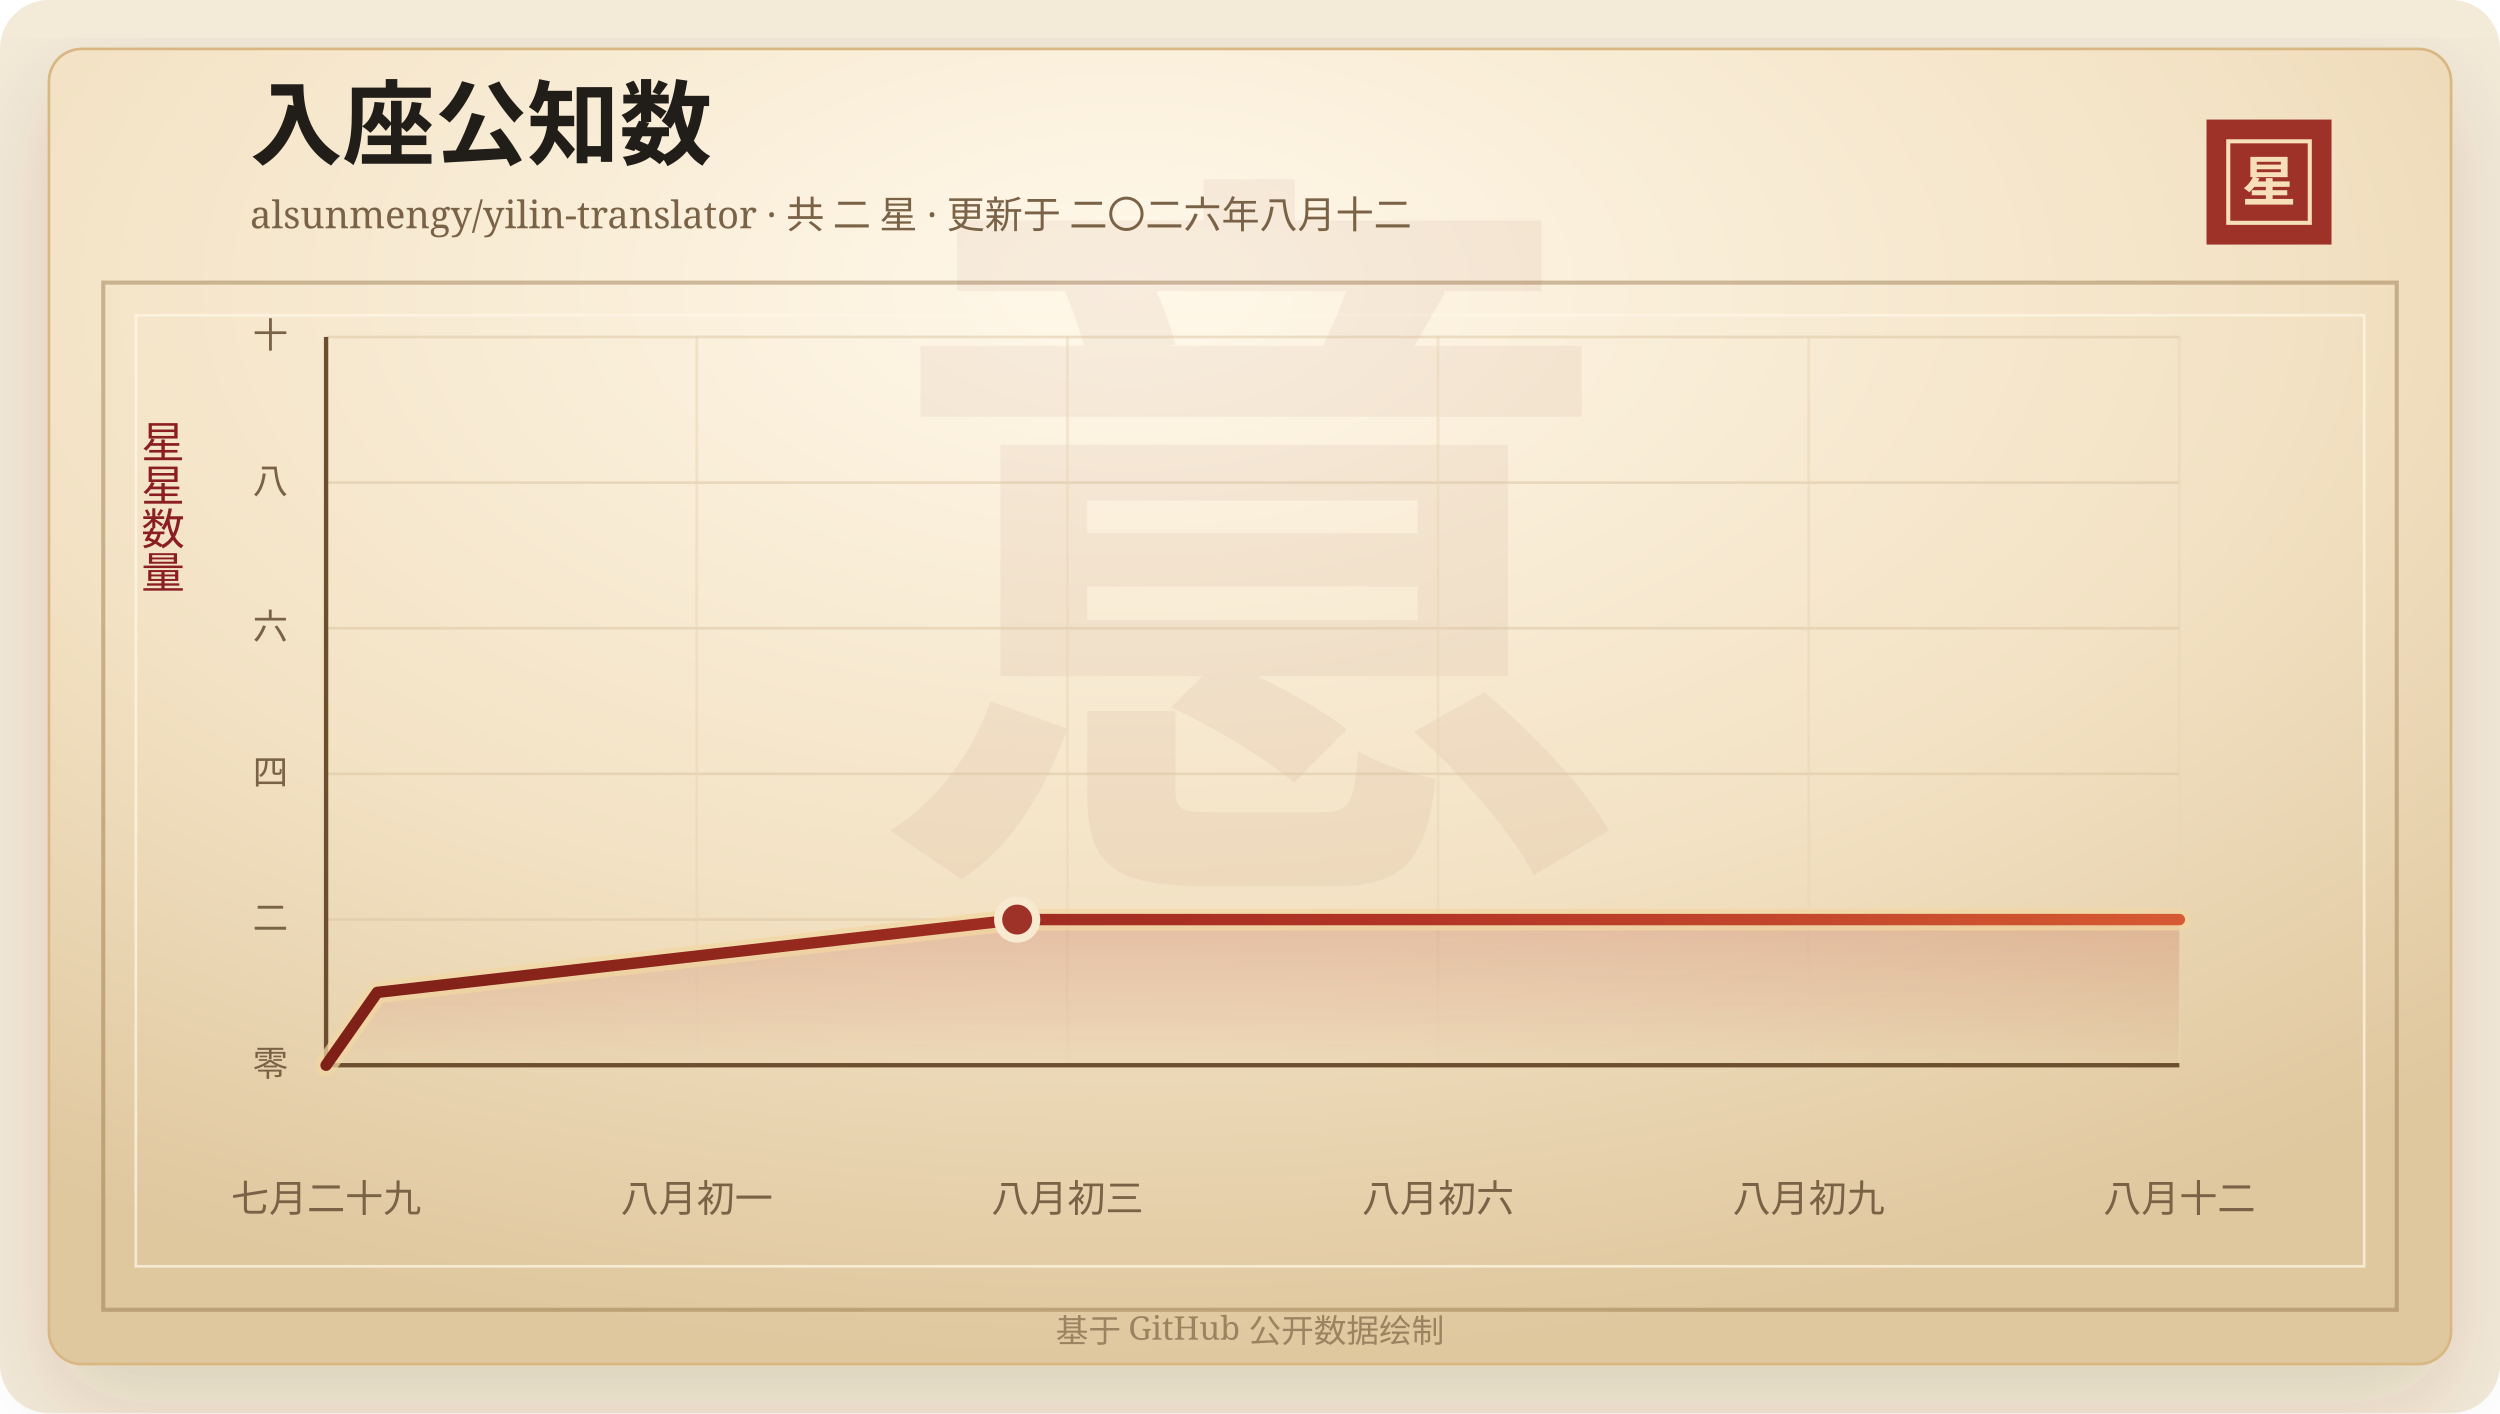
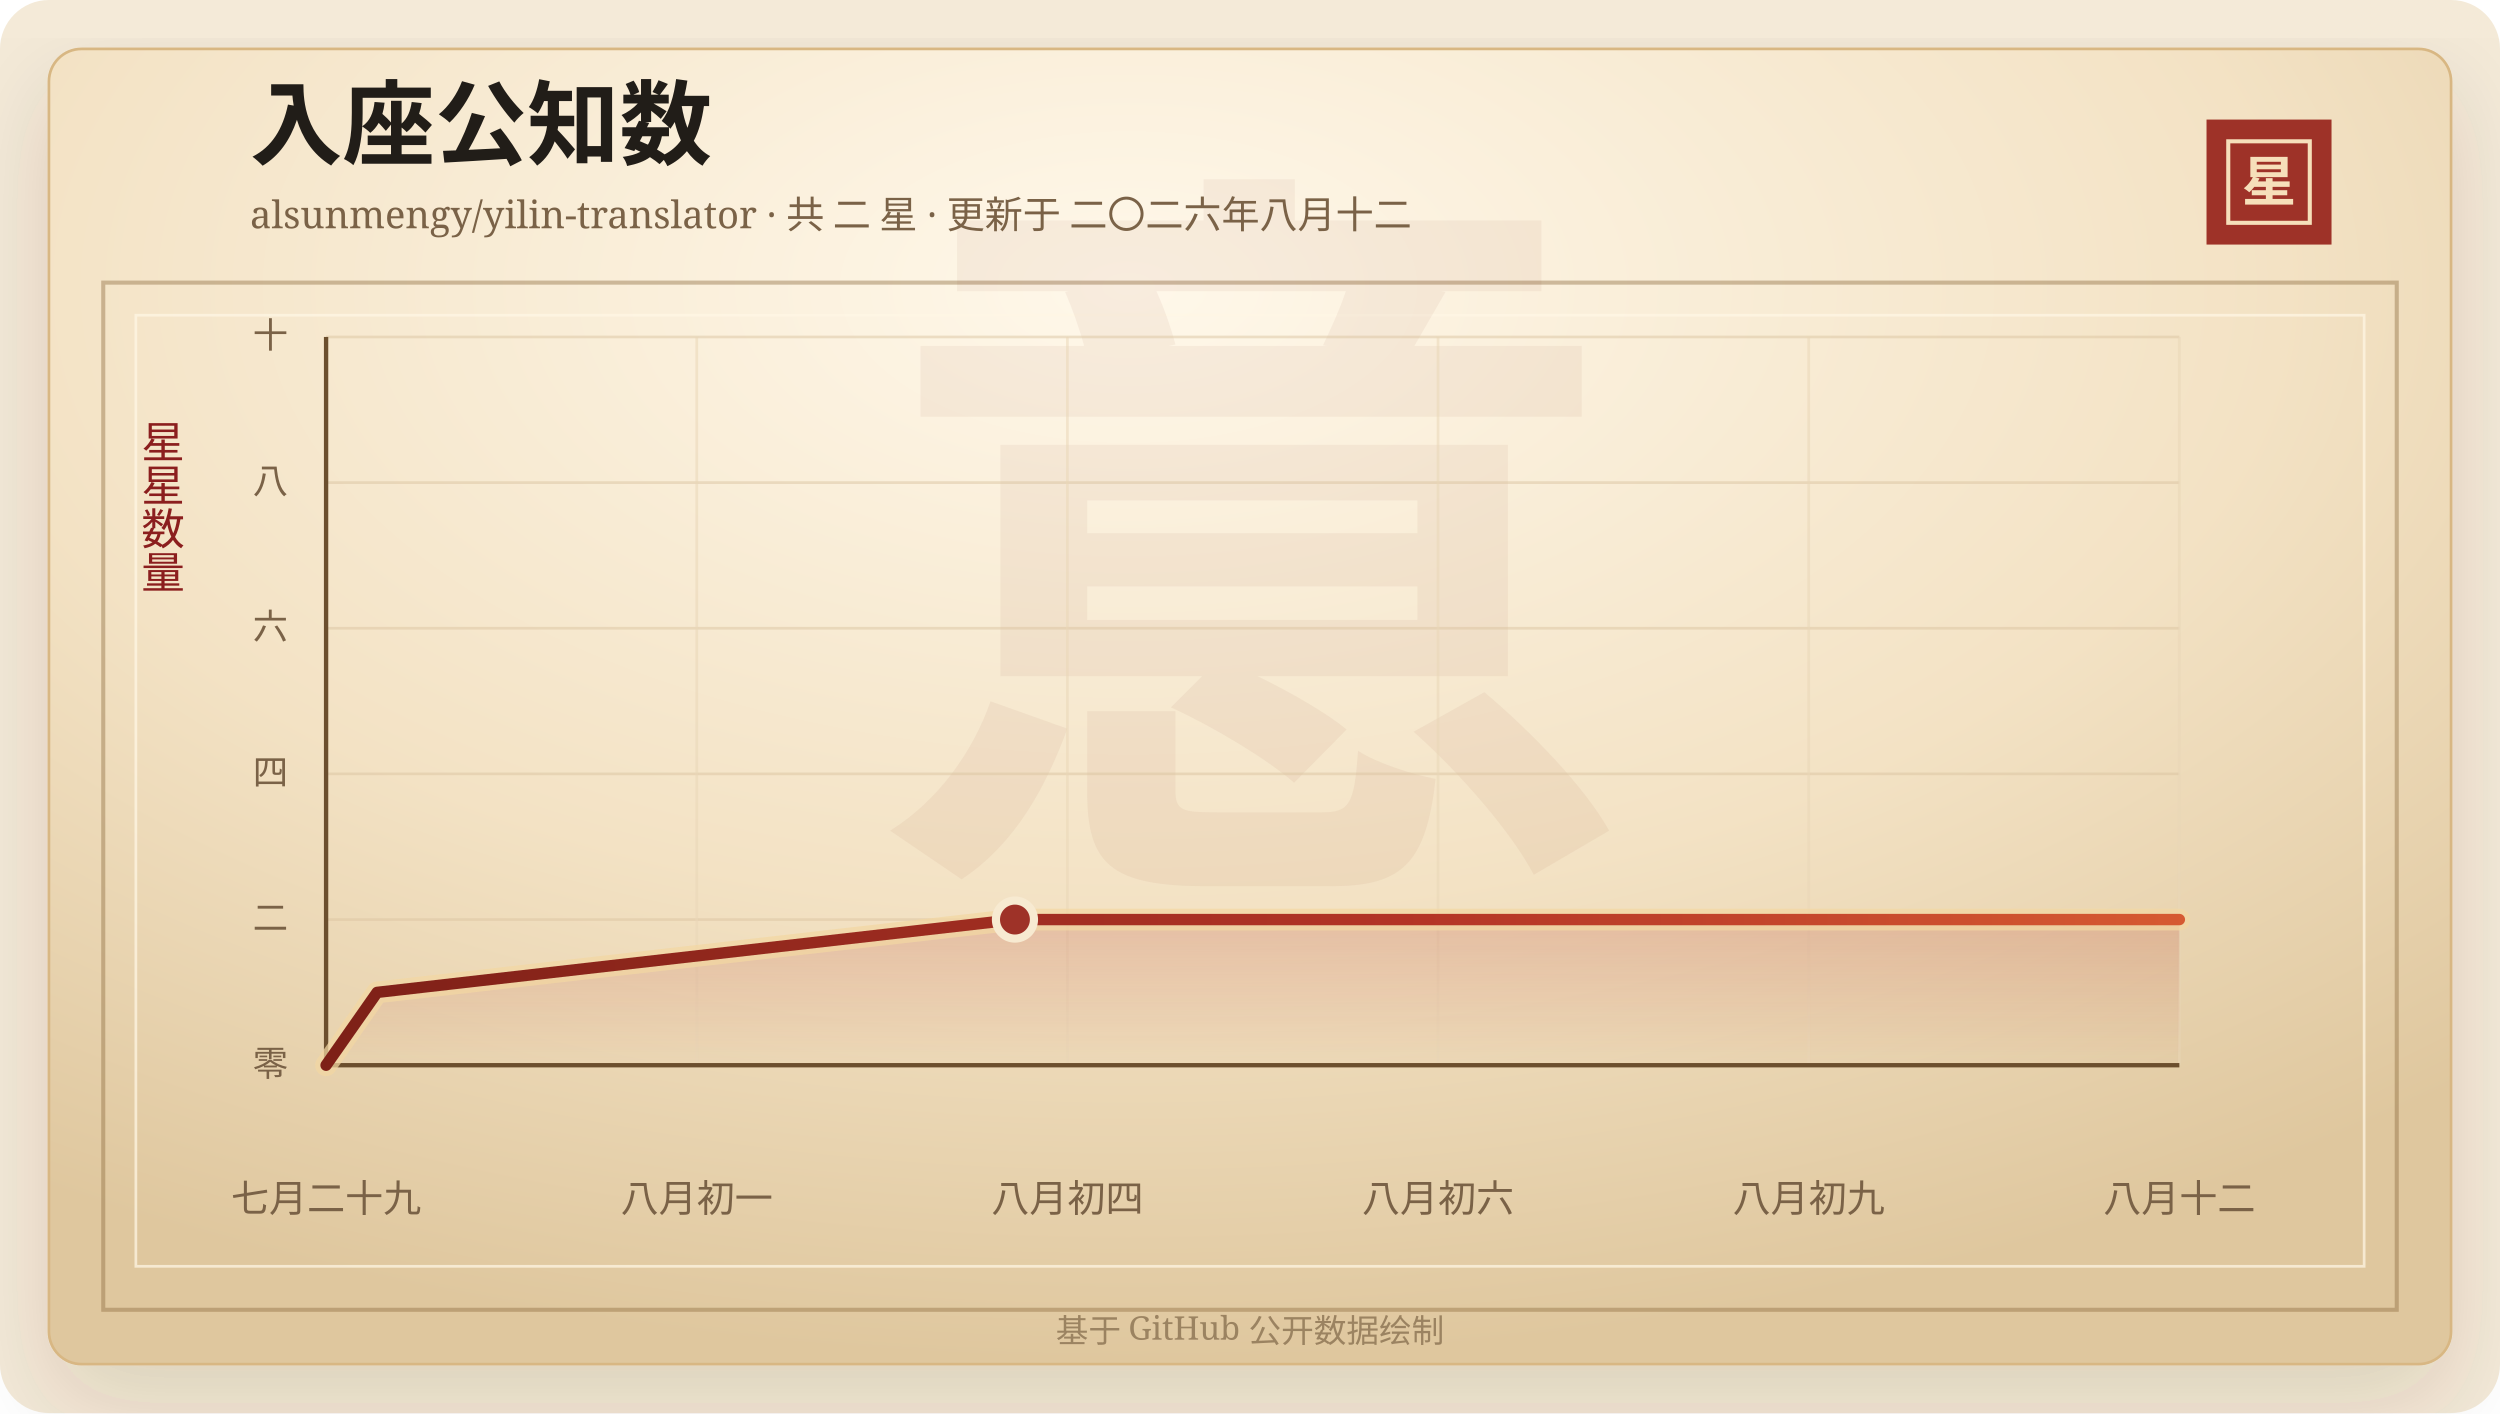
<svg xmlns="http://www.w3.org/2000/svg" width="920" height="520" viewBox="0 0 920 520" role="img" aria-labelledby="title desc">
  <defs>
    <linearGradient id="line" x1="0" x2="1" y1="0" y2="0">
      <stop offset="0%" stop-color="#7d2017" />
      <stop offset="58%" stop-color="#b33426" />
      <stop offset="100%" stop-color="#d65a32" />
    </linearGradient>
    <linearGradient id="area" x1="0" x2="0" y1="0" y2="1">
      <stop offset="0%" stop-color="#b33426" stop-opacity="0.2" />
      <stop offset="100%" stop-color="#b33426" stop-opacity="0" />
    </linearGradient>
    <radialGradient id="paper" cx="45%" cy="18%" r="82%">
      <stop offset="0%" stop-color="#fff8ea" />
      <stop offset="58%" stop-color="#f3e2c4" />
      <stop offset="100%" stop-color="#dfc79e" />
    </radialGradient>
    <filter id="shadow" x="-20%" y="-20%" width="140%" height="140%">
      <feDropShadow dx="0" dy="14" stdDeviation="18" flood-color="#3b2a20" flood-opacity="0.14" />
    </filter>
  </defs>
  <rect width="920" height="520" rx="18" fill="#f4ead8" />
  <rect x="18" y="18" width="884" height="484" rx="12" fill="url(#paper)" stroke="#d8b783" filter="url(#shadow)" />
  <rect x="38" y="104" width="844" height="378" fill="none" stroke="#8c6b3f" stroke-opacity="0.42" stroke-width="1.5" />
  <rect x="50" y="116" width="820" height="350" fill="none" stroke="#fff7e5" stroke-opacity="0.72" />
  <text x="460" y="304" text-anchor="middle" fill="#8c342a" fill-opacity="0.06" font-family="Songti SC, STSong, SimSun, serif" font-size="280" font-weight="700">意</text>
  <text x="92" y="58" fill="#211d18" font-family="Songti SC, STSong, SimSun, serif" font-size="34" font-weight="700">入座公知数</text>
  <text x="92" y="84" fill="#7a6247" font-family="Songti SC, STSong, SimSun, serif" font-size="14.0">alsunmengy/yilin-translator · 共 二 星 · 更新于 二〇二六年八月十二</text>
  <rect x="812" y="44" width="46" height="46" fill="#9e3228" />
  <rect x="820" y="52" width="30" height="30" fill="none" stroke="#f6dfba" stroke-width="1.5" />
  <text x="835" y="74" text-anchor="middle" fill="#f6dfba" font-family="Songti SC, STSong, SimSun, serif" font-size="20" font-weight="700">星</text>
  <text x="60" y="166" text-anchor="middle" fill="#8b1e1e" font-family="Songti SC, STSong, SimSun, serif" font-size="16" writing-mode="vertical-rl">星星数量</text>
  <line x1="120" y1="392.00" x2="802" y2="392.00" stroke="#d9c29e" stroke-opacity="0.48" />
  <text x="106" y="396.00" text-anchor="end" fill="#7a6247" font-family="Songti SC, STSong, SimSun, serif" font-size="13">零</text>
  <line x1="120" y1="338.40" x2="802" y2="338.40" stroke="#d9c29e" stroke-opacity="0.48" />
  <text x="106" y="342.40" text-anchor="end" fill="#7a6247" font-family="Songti SC, STSong, SimSun, serif" font-size="13">二</text>
  <line x1="120" y1="284.80" x2="802" y2="284.80" stroke="#d9c29e" stroke-opacity="0.48" />
  <text x="106" y="288.80" text-anchor="end" fill="#7a6247" font-family="Songti SC, STSong, SimSun, serif" font-size="13">四</text>
  <line x1="120" y1="231.20" x2="802" y2="231.20" stroke="#d9c29e" stroke-opacity="0.48" />
  <text x="106" y="235.20" text-anchor="end" fill="#7a6247" font-family="Songti SC, STSong, SimSun, serif" font-size="13">六</text>
  <line x1="120" y1="177.60" x2="802" y2="177.60" stroke="#d9c29e" stroke-opacity="0.48" />
  <text x="106" y="181.60" text-anchor="end" fill="#7a6247" font-family="Songti SC, STSong, SimSun, serif" font-size="13">八</text>
  <line x1="120" y1="124.00" x2="802" y2="124.00" stroke="#d9c29e" stroke-opacity="0.48" />
  <text x="106" y="128.00" text-anchor="end" fill="#7a6247" font-family="Songti SC, STSong, SimSun, serif" font-size="13">十</text>
  <line x1="120.00" y1="124" x2="120.00" y2="392" stroke="#ead6b7" stroke-opacity="0.54" />
  <text x="120.00" y="446" text-anchor="middle" fill="#7a6247" font-family="Songti SC, STSong, SimSun, serif" font-size="14">七月二十九</text>
  <line x1="256.40" y1="124" x2="256.40" y2="392" stroke="#ead6b7" stroke-opacity="0.54" />
  <text x="256.40" y="446" text-anchor="middle" fill="#7a6247" font-family="Songti SC, STSong, SimSun, serif" font-size="14">八月初一</text>
  <line x1="392.80" y1="124" x2="392.80" y2="392" stroke="#ead6b7" stroke-opacity="0.54" />
-   <text x="392.80" y="446" text-anchor="middle" fill="#7a6247" font-family="Songti SC, STSong, SimSun, serif" font-size="14">八月初三</text>
+   <text x="392.80" y="446" text-anchor="middle" fill="#7a6247" font-family="Songti SC, STSong, SimSun, serif" font-size="14">八月初四</text>
  <line x1="529.20" y1="124" x2="529.20" y2="392" stroke="#ead6b7" stroke-opacity="0.54" />
  <text x="529.20" y="446" text-anchor="middle" fill="#7a6247" font-family="Songti SC, STSong, SimSun, serif" font-size="14">八月初六</text>
  <line x1="665.60" y1="124" x2="665.60" y2="392" stroke="#ead6b7" stroke-opacity="0.54" />
  <text x="665.60" y="446" text-anchor="middle" fill="#7a6247" font-family="Songti SC, STSong, SimSun, serif" font-size="14">八月初九</text>
  <line x1="802.00" y1="124" x2="802.00" y2="392" stroke="#ead6b7" stroke-opacity="0.54" />
  <text x="802.00" y="446" text-anchor="middle" fill="#7a6247" font-family="Songti SC, STSong, SimSun, serif" font-size="14">八月十二</text>
  <line x1="120" y1="392" x2="802" y2="392" stroke="#6c4f2e" stroke-width="1.6" />
  <line x1="120" y1="124" x2="120" y2="392" stroke="#6c4f2e" stroke-width="1.6" />
-   <polygon points="120.00,392.00 120.00,392.00 138.84,365.20 374.32,338.40 802.00,338.40 802.00,392.00" fill="url(#area)" />
-   <polyline points="120.00,392.00 138.84,365.20 374.32,338.40 802.00,338.40" fill="none" stroke="#f3d7a2" stroke-width="8" stroke-linecap="round" stroke-linejoin="round" opacity="0.72" />
-   <polyline points="120.00,392.00 138.84,365.20 374.32,338.40 802.00,338.40" fill="none" stroke="url(#line)" stroke-width="4.2" stroke-linecap="round" stroke-linejoin="round" />
-   <circle cx="374.32" cy="338.40" r="7" fill="#9e3228" stroke="#f7ead1" stroke-width="3" />
+   <polygon points="120.00,392.00 120.00,392.00 138.78,365.20 373.50,338.40 802.00,338.40 802.00,392.00" fill="url(#area)" />
+   <polyline points="120.00,392.00 138.78,365.20 373.50,338.40 802.00,338.40" fill="none" stroke="#f3d7a2" stroke-width="8" stroke-linecap="round" stroke-linejoin="round" opacity="0.72" />
+   <polyline points="120.00,392.00 138.78,365.20 373.50,338.40 802.00,338.40" fill="none" stroke="url(#line)" stroke-width="4.2" stroke-linecap="round" stroke-linejoin="round" />
+   <circle cx="373.50" cy="338.40" r="7" fill="#9e3228" stroke="#f7ead1" stroke-width="3" />
  <text x="460" y="494" text-anchor="middle" fill="#9b8361" font-family="Songti SC, STSong, SimSun, serif" font-size="12">基于 GitHub 公开数据绘制</text>
</svg>
